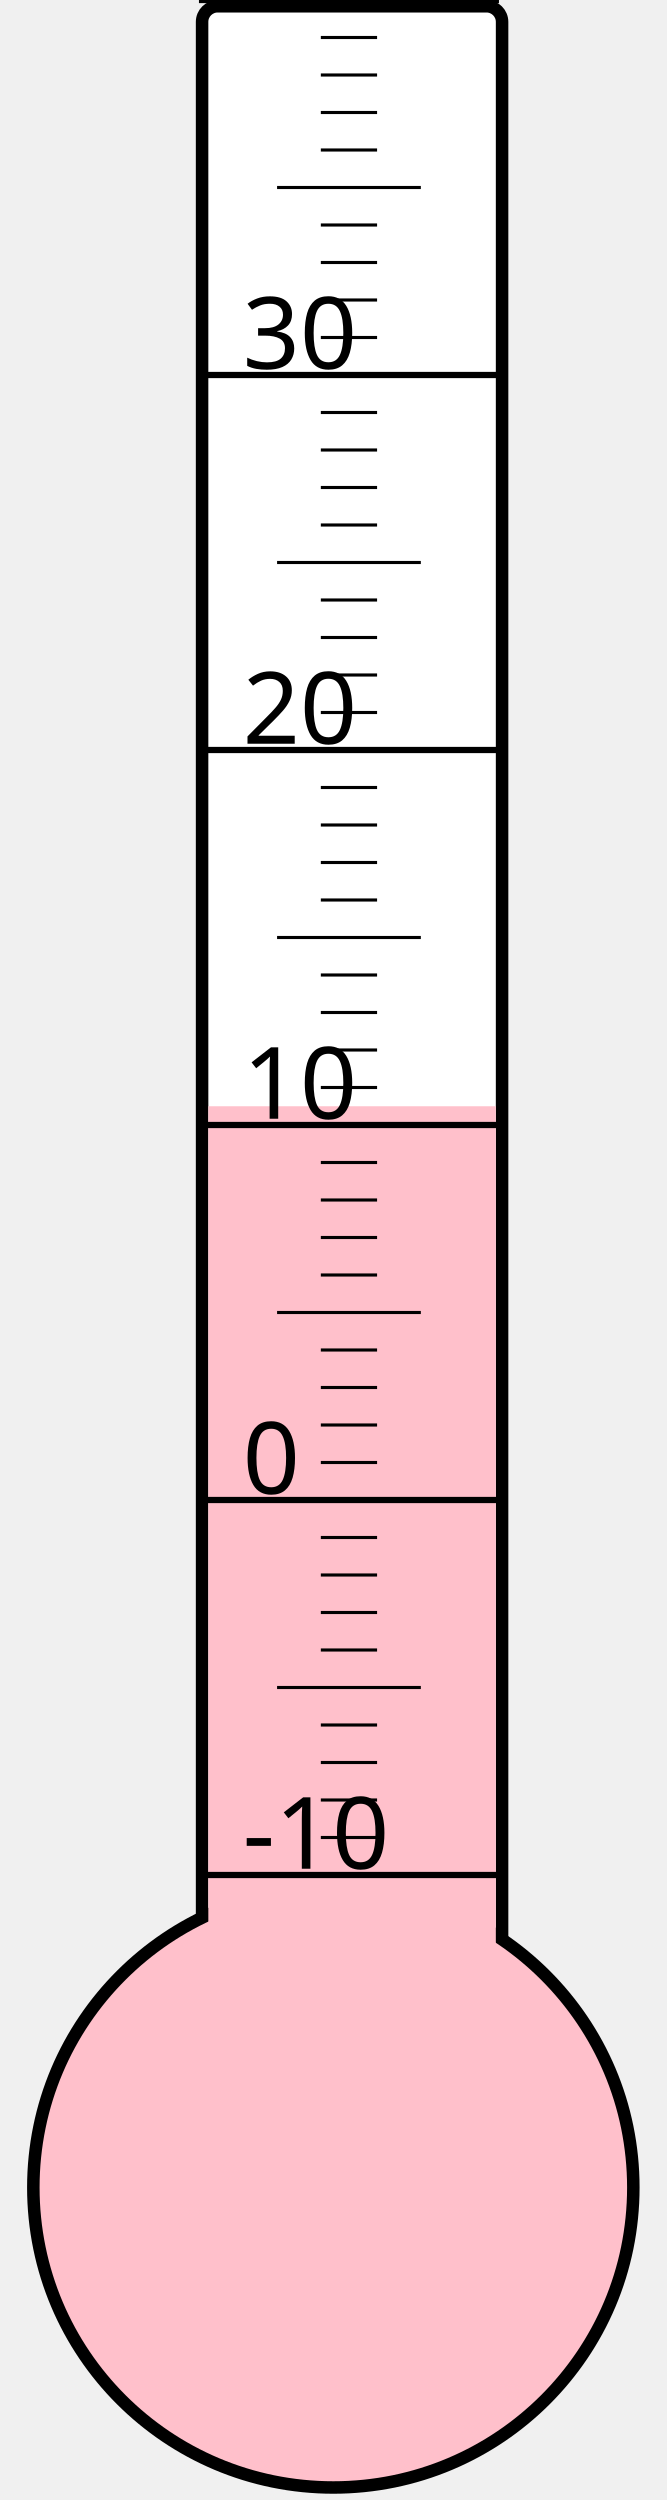
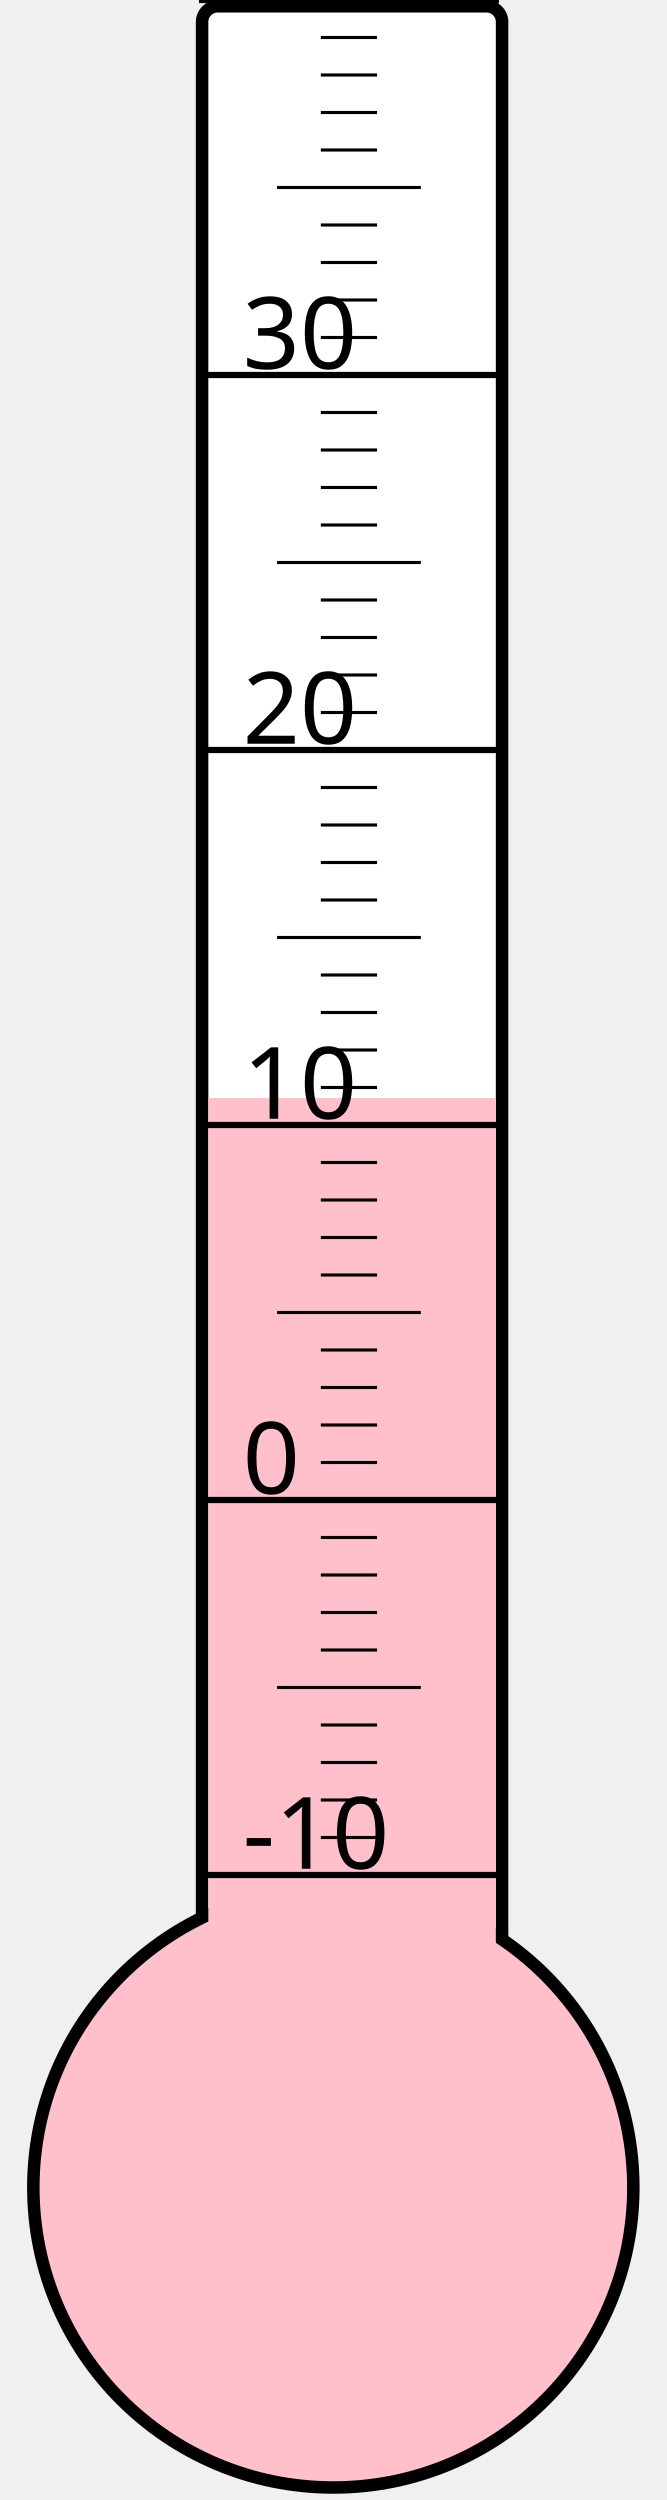
<svg xmlns="http://www.w3.org/2000/svg" width="40px" height="150px" viewBox="0 0 200 800">
  <rect width="200" height="800" x="0" y="0" style="fill: #ffffeb; fill-opacity: 0;" />
  <rect width="96" height="680" x="58" y="2" rx="5" ry="5" style="fill: white; fill-opacity: 1; stroke: black; stroke-width: 4;" />
  <circle cx="100" cy="700" r="96" style="fill: pink; stroke: black; stroke-width: 4;" />
-   <rect width="92" height="346.0" x="60" y="354.0" style="fill: pink; fill-opacity: 1; stroke-width: 0;" />
+   <rect width="92" height="348.625" x="60" y="351.375" style="fill: pink; fill-opacity: 1; stroke-width: 0;" />
  <text x="71" y="598" style="font-family: sans-serif; font-size: 24pt;">-10</text>
  <text x="71" y="478" style="font-family: sans-serif; font-size: 24pt;">0</text>
  <text x="71" y="358" style="font-family: sans-serif; font-size: 24pt;">10</text>
  <text x="71" y="238" style="font-family: sans-serif; font-size: 24pt;">20</text>
  <text x="71" y="118" style="font-family: sans-serif; font-size: 24pt;">30</text>
  <g style="stroke: black;">
    <line x1="57" y1="600" x2="153" y2="600" style="stroke-width: 2;" />
    <line x1="96" y1="588" x2="114" y2="588" style="stroke-width: 1;" />
    <line x1="96" y1="576" x2="114" y2="576" style="stroke-width: 1;" />
    <line x1="96" y1="564" x2="114" y2="564" style="stroke-width: 1;" />
    <line x1="96" y1="552" x2="114" y2="552" style="stroke-width: 1;" />
    <line x1="82" y1="540" x2="128" y2="540" style="stroke-width: 1;" />
    <line x1="96" y1="528" x2="114" y2="528" style="stroke-width: 1;" />
    <line x1="96" y1="516" x2="114" y2="516" style="stroke-width: 1;" />
    <line x1="96" y1="504" x2="114" y2="504" style="stroke-width: 1;" />
    <line x1="96" y1="492" x2="114" y2="492" style="stroke-width: 1;" />
    <line x1="57" y1="480" x2="153" y2="480" style="stroke-width: 2;" />
    <line x1="96" y1="468" x2="114" y2="468" style="stroke-width: 1;" />
    <line x1="96" y1="456" x2="114" y2="456" style="stroke-width: 1;" />
    <line x1="96" y1="444" x2="114" y2="444" style="stroke-width: 1;" />
    <line x1="96" y1="432" x2="114" y2="432" style="stroke-width: 1;" />
    <line x1="82" y1="420" x2="128" y2="420" style="stroke-width: 1;" />
    <line x1="96" y1="408" x2="114" y2="408" style="stroke-width: 1;" />
    <line x1="96" y1="396" x2="114" y2="396" style="stroke-width: 1;" />
    <line x1="96" y1="384" x2="114" y2="384" style="stroke-width: 1;" />
    <line x1="96" y1="372" x2="114" y2="372" style="stroke-width: 1;" />
    <line x1="57" y1="360" x2="153" y2="360" style="stroke-width: 2;" />
    <line x1="96" y1="348" x2="114" y2="348" style="stroke-width: 1;" />
    <line x1="96" y1="336" x2="114" y2="336" style="stroke-width: 1;" />
    <line x1="96" y1="324" x2="114" y2="324" style="stroke-width: 1;" />
    <line x1="96" y1="312" x2="114" y2="312" style="stroke-width: 1;" />
    <line x1="82" y1="300" x2="128" y2="300" style="stroke-width: 1;" />
    <line x1="96" y1="288" x2="114" y2="288" style="stroke-width: 1;" />
    <line x1="96" y1="276" x2="114" y2="276" style="stroke-width: 1;" />
    <line x1="96" y1="264" x2="114" y2="264" style="stroke-width: 1;" />
    <line x1="96" y1="252" x2="114" y2="252" style="stroke-width: 1;" />
    <line x1="57" y1="240" x2="153" y2="240" style="stroke-width: 2;" />
    <line x1="96" y1="228" x2="114" y2="228" style="stroke-width: 1;" />
    <line x1="96" y1="216" x2="114" y2="216" style="stroke-width: 1;" />
    <line x1="96" y1="204" x2="114" y2="204" style="stroke-width: 1;" />
    <line x1="96" y1="192" x2="114" y2="192" style="stroke-width: 1;" />
    <line x1="82" y1="180" x2="128" y2="180" style="stroke-width: 1;" />
    <line x1="96" y1="168" x2="114" y2="168" style="stroke-width: 1;" />
    <line x1="96" y1="156" x2="114" y2="156" style="stroke-width: 1;" />
    <line x1="96" y1="144" x2="114" y2="144" style="stroke-width: 1;" />
    <line x1="96" y1="132" x2="114" y2="132" style="stroke-width: 1;" />
    <line x1="57" y1="120" x2="153" y2="120" style="stroke-width: 2;" />
    <line x1="96" y1="108" x2="114" y2="108" style="stroke-width: 1;" />
    <line x1="96" y1="96" x2="114" y2="96" style="stroke-width: 1;" />
    <line x1="96" y1="84" x2="114" y2="84" style="stroke-width: 1;" />
    <line x1="96" y1="72" x2="114" y2="72" style="stroke-width: 1;" />
    <line x1="82" y1="60" x2="128" y2="60" style="stroke-width: 1;" />
    <line x1="96" y1="48" x2="114" y2="48" style="stroke-width: 1;" />
    <line x1="96" y1="36" x2="114" y2="36" style="stroke-width: 1;" />
    <line x1="96" y1="24" x2="114" y2="24" style="stroke-width: 1;" />
    <line x1="96" y1="12" x2="114" y2="12" style="stroke-width: 1;" />
    <line x1="57" y1="0" x2="153" y2="0" style="stroke-width: 2;" />
  </g>
</svg>
